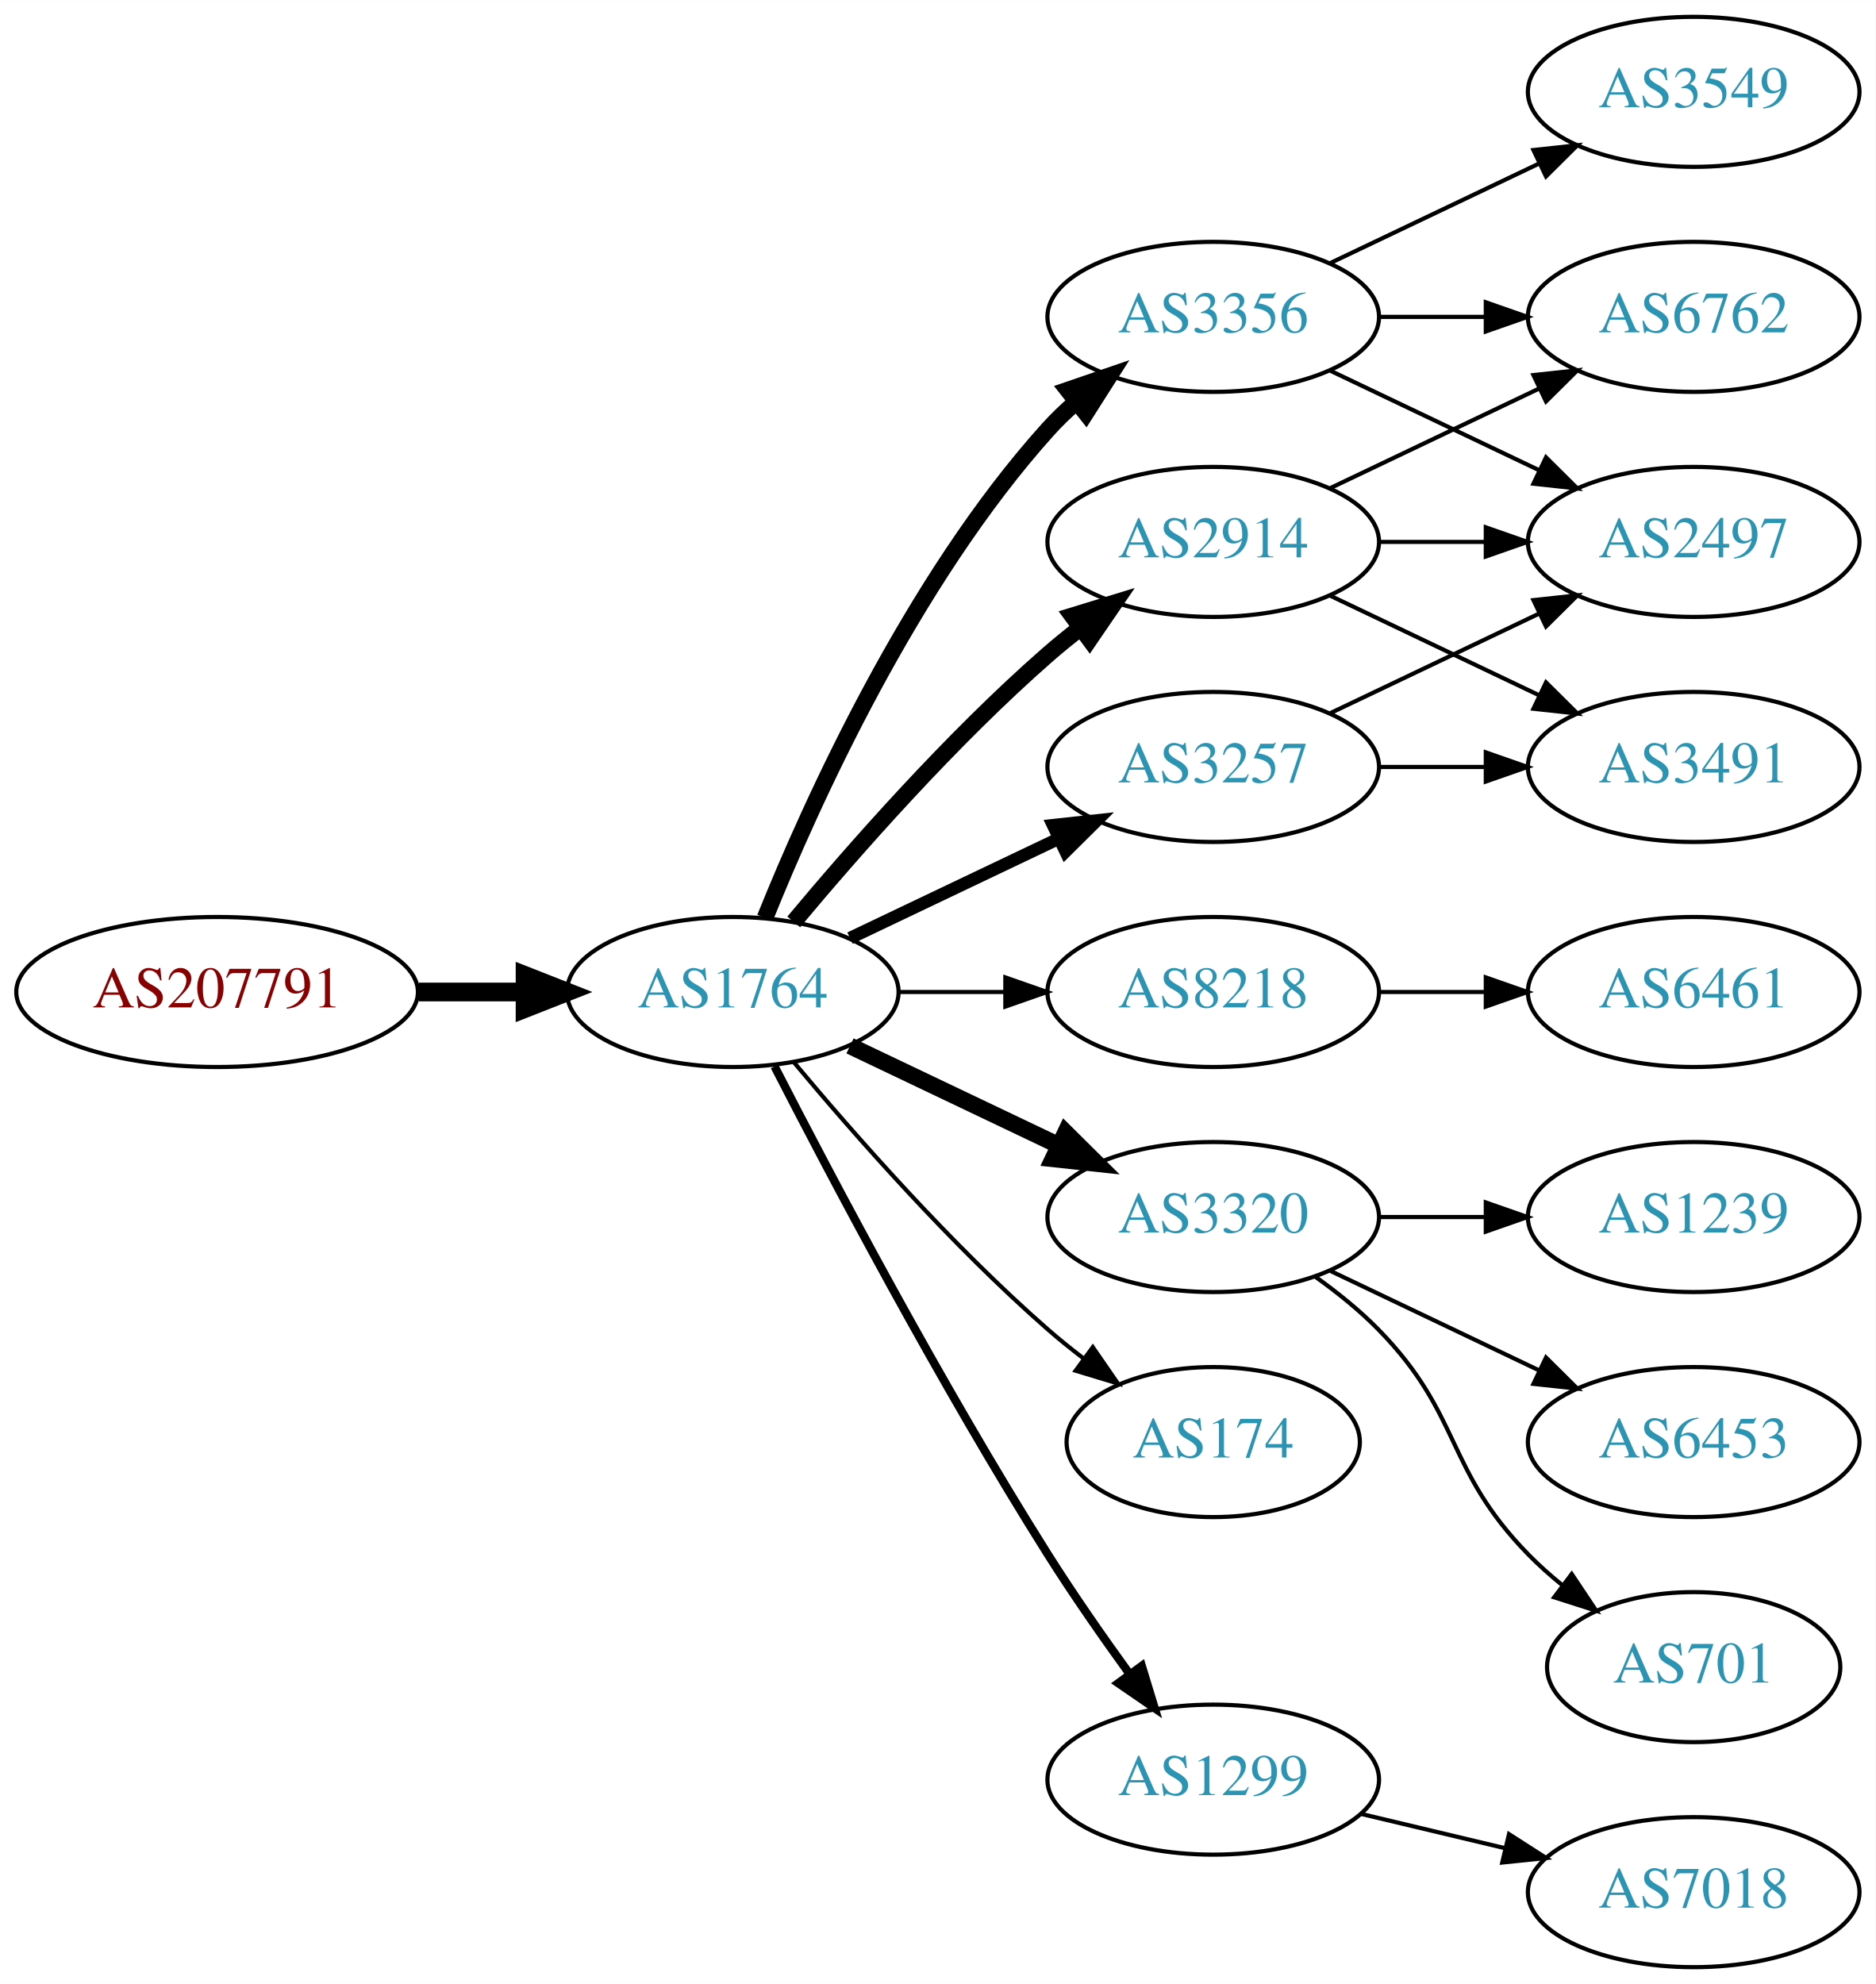
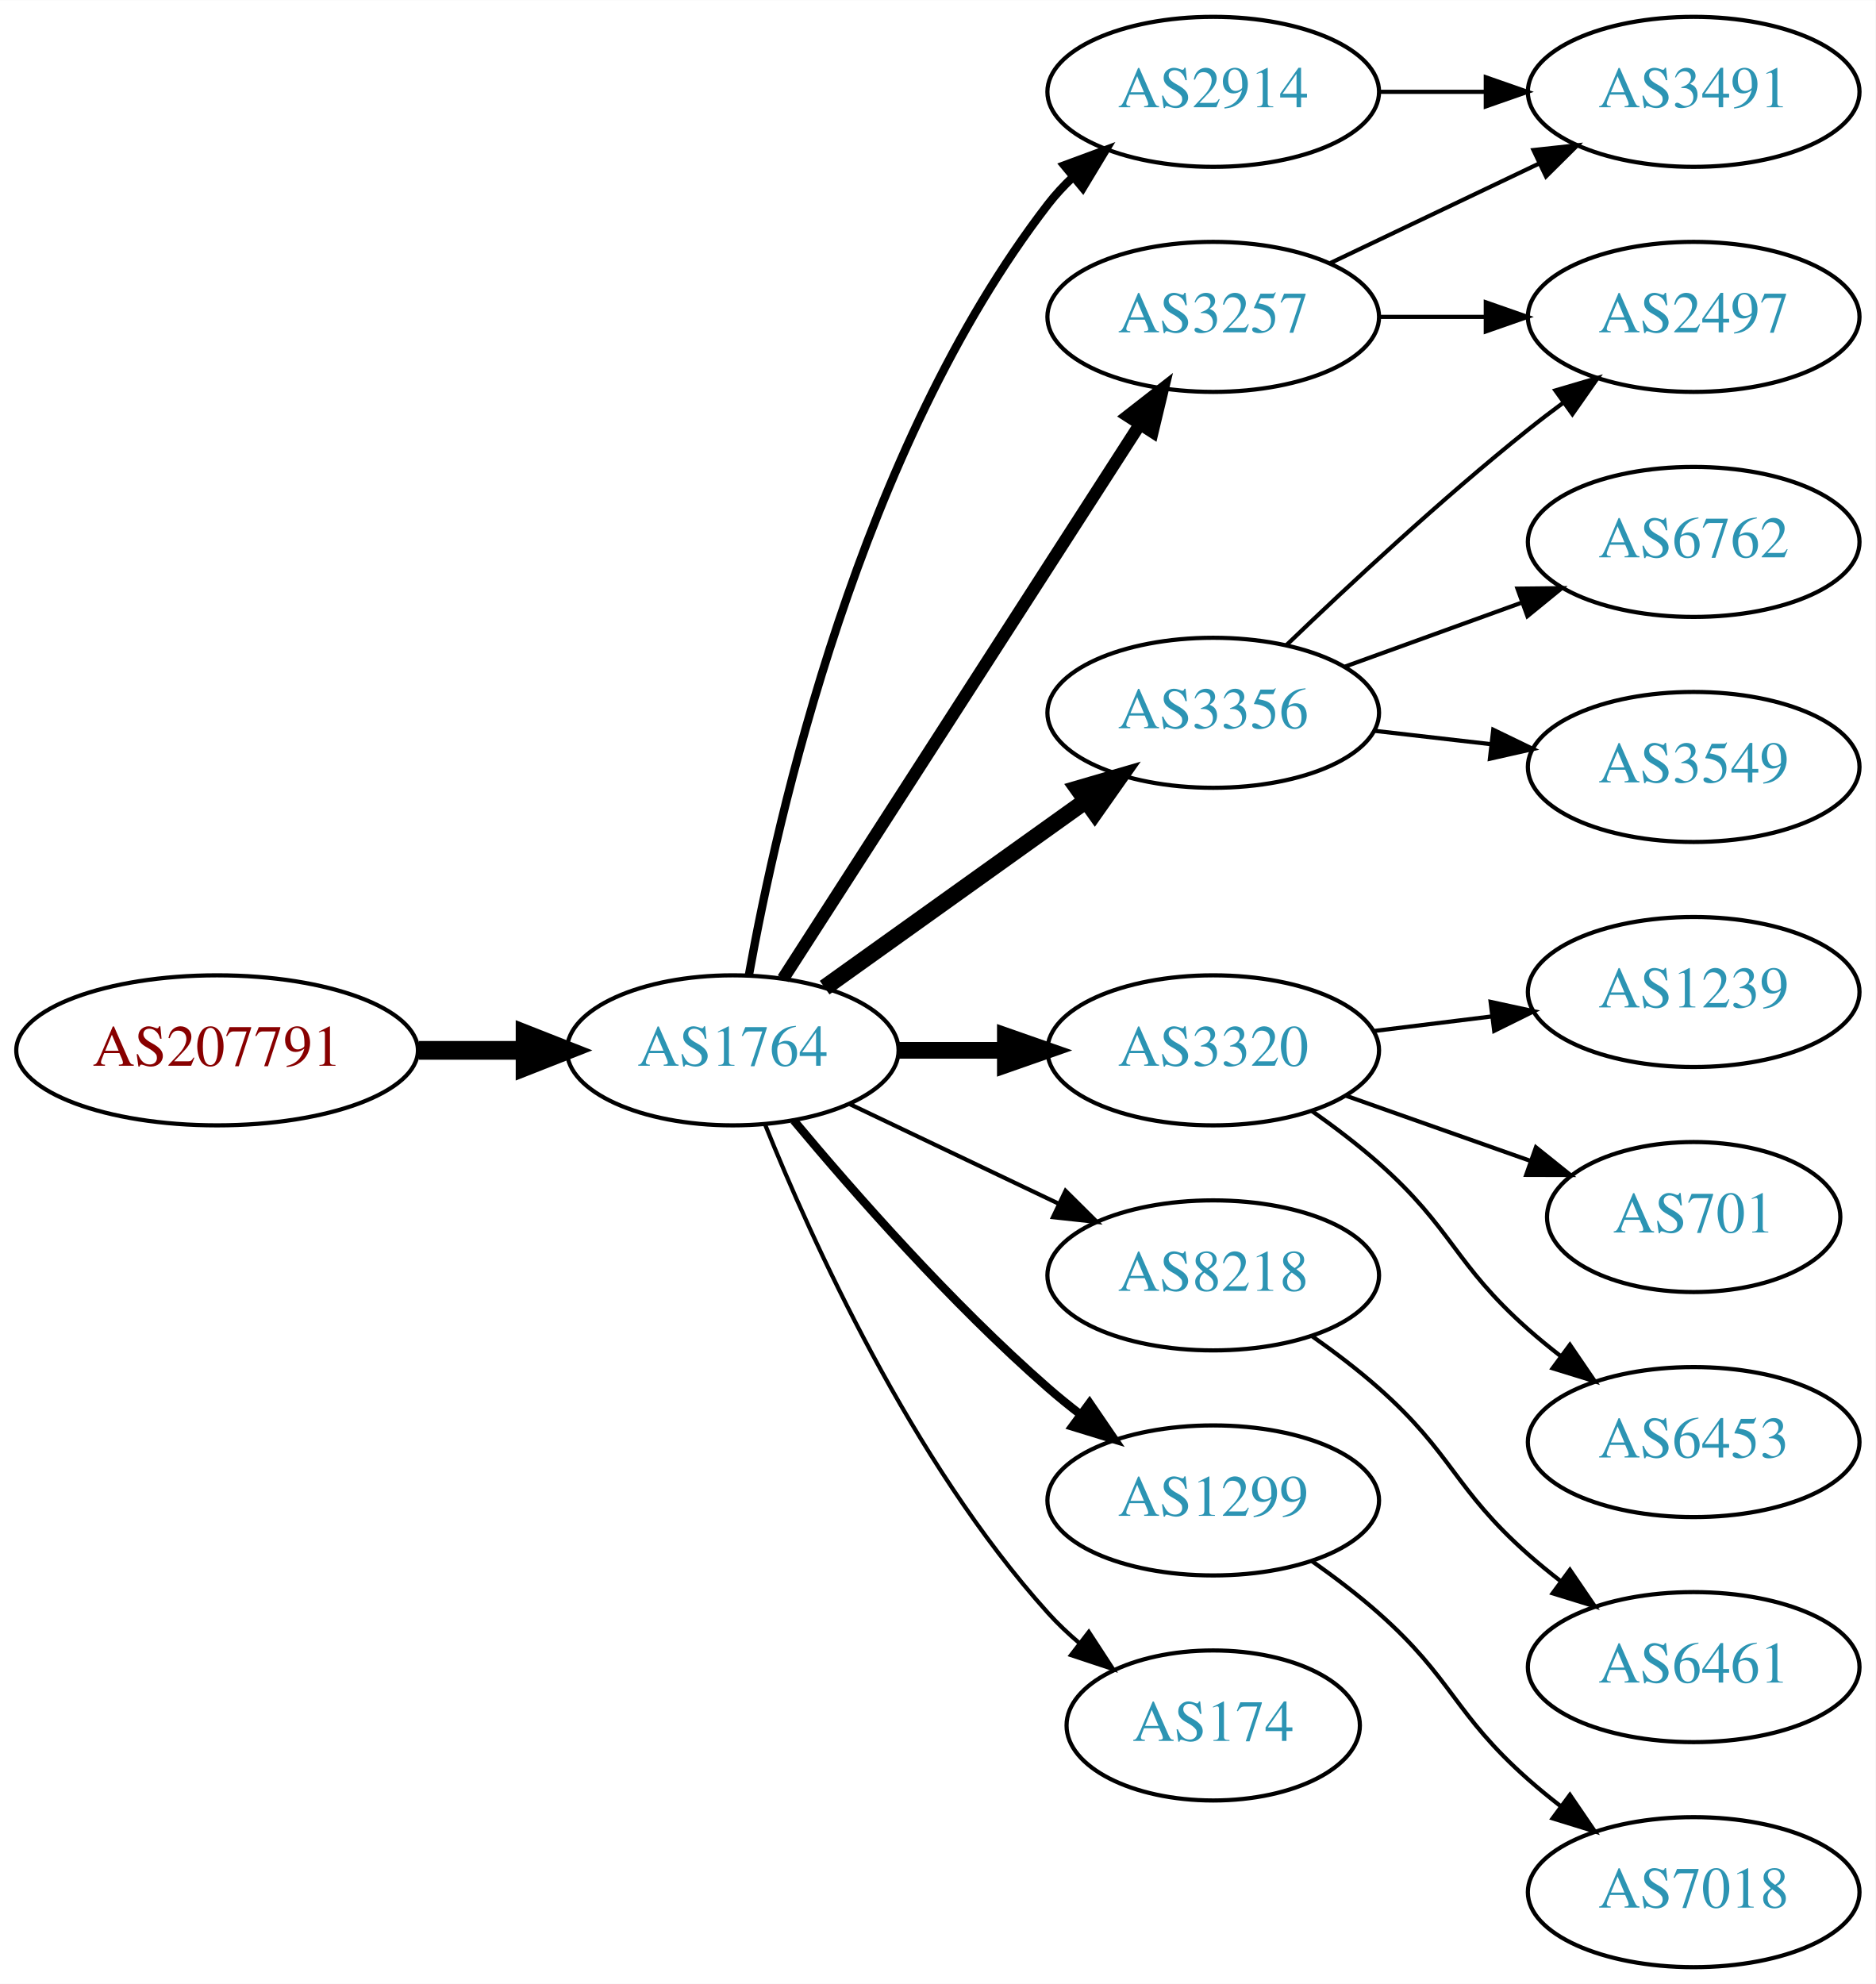
<svg xmlns="http://www.w3.org/2000/svg" xmlns:xlink="http://www.w3.org/1999/xlink" width="450pt" height="476pt" viewBox="0.00 0.00 450.07 476.00">
  <g id="graph0" class="graph" transform="scale(1 1) rotate(0) translate(4 472)">
    <polygon fill="white" stroke="none" points="-4,4 -4,-472 446.07,-472 446.07,4 -4,4" />
    <g id="node1" class="node">
      <g id="a_node1">
        <a xlink:href="/asn/207791" xlink:title="AS207791 ~ NTB SOLUTIONS GmbH [AT]">
-           <ellipse fill="#ffffff" stroke="black" cx="48.096" cy="-234" rx="48.192" ry="18" />
-           <text text-anchor="middle" x="48.096" y="-230.3" font-family="Times,serif" font-size="14.00" fill="#880000">AS207791</text>
+           <ellipse fill="#ffffff" stroke="black" cx="48.096" cy="-220" rx="48.192" ry="18" />
+           <text text-anchor="middle" x="48.096" y="-216.3" font-family="Times,serif" font-size="14.00" fill="#880000">AS207791</text>
        </a>
      </g>
    </g>
    <g id="node2" class="node">
      <g id="a_node2">
        <a xlink:href="/asn/1764" xlink:title="AS1764 ~ NEXTLAYER-AS [AT]">
-           <ellipse fill="#ffffff" stroke="black" cx="171.838" cy="-234" rx="39.794" ry="18" />
-           <text text-anchor="middle" x="171.838" y="-230.3" font-family="Times,serif" font-size="14.00" fill="#2c94b3">AS1764</text>
+           <ellipse fill="#ffffff" stroke="black" cx="171.838" cy="-220" rx="39.794" ry="18" />
+           <text text-anchor="middle" x="171.838" y="-216.3" font-family="Times,serif" font-size="14.00" fill="#2c94b3">AS1764</text>
        </a>
      </g>
    </g>
    <g id="edge1" class="edge">
-       <path fill="none" stroke="black" stroke-width="4.5" d="M96.513,-234C104.867,-234 113.577,-234 121.969,-234" />
-       <polygon fill="black" stroke="black" stroke-width="4.5" points="122.004,-237.938 132.004,-234 122.004,-230.063 122.004,-237.938" />
+       <path fill="none" stroke="black" stroke-width="4.5" d="M96.513,-220C104.867,-220 113.577,-220 121.969,-220" />
+       <polygon fill="black" stroke="black" stroke-width="4.5" points="122.004,-223.938 132.004,-220 122.004,-216.063 122.004,-223.938" />
    </g>
    <g id="node3" class="node">
      <g id="a_node3">
-         <a xlink:href="/asn/3356" xlink:title="AS3356 ~ Level 3 Parent, LLC [US]">
+         <a xlink:href="/asn/3257" xlink:title="AS3257 ~ GTT [DE]">
          <ellipse fill="#ffffff" stroke="black" cx="287.131" cy="-396" rx="39.794" ry="18" />
-           <text text-anchor="middle" x="287.131" y="-392.3" font-family="Times,serif" font-size="14.00" fill="#2c94b3">AS3356</text>
+           <text text-anchor="middle" x="287.131" y="-392.3" font-family="Times,serif" font-size="14.00" fill="#2c94b3">AS3257</text>
        </a>
      </g>
    </g>
    <g id="edge2" class="edge">
-       <path fill="none" stroke="black" stroke-width="4" d="M179.586,-251.787C190.637,-279.243 214.69,-332.578 247.484,-369 249.487,-371.224 251.706,-373.363 254.038,-375.397" />
-       <polygon fill="black" stroke="black" stroke-width="4" points="252.236,-378.433 262.257,-381.873 256.569,-372.935 252.236,-378.433" />
+       <path fill="none" stroke="black" stroke-width="3" d="M183.907,-237.196C203.874,-268.214 246.019,-333.687 269.48,-370.132" />
+       <polygon fill="black" stroke="black" stroke-width="3" points="266.661,-372.22 275.017,-378.734 272.547,-368.431 266.661,-372.22" />
    </g>
    <g id="node4" class="node">
      <g id="a_node4">
-         <a xlink:href="/asn/8218" xlink:title="AS8218 ~ legacy Neotelecoms [FR]">
-           <ellipse fill="#ffffff" stroke="black" cx="287.131" cy="-234" rx="39.794" ry="18" />
-           <text text-anchor="middle" x="287.131" y="-230.3" font-family="Times,serif" font-size="14.00" fill="#2c94b3">AS8218</text>
+         <a xlink:href="/asn/3320" xlink:title="AS3320 ~ DTAG [DE]">
+           <ellipse fill="#ffffff" stroke="black" cx="287.131" cy="-220" rx="39.794" ry="18" />
+           <text text-anchor="middle" x="287.131" y="-216.3" font-family="Times,serif" font-size="14.00" fill="#2c94b3">AS3320</text>
        </a>
      </g>
    </g>
    <g id="edge3" class="edge">
-       <path fill="none" stroke="black" d="M211.51,-234C219.713,-234 228.477,-234 237.009,-234" />
-       <polygon fill="black" stroke="black" points="237.248,-237.5 247.248,-234 237.248,-230.5 237.248,-237.5" />
+       <path fill="none" stroke="black" stroke-width="4" d="M211.51,-220C219.713,-220 228.477,-220 237.009,-220" />
+       <polygon fill="black" stroke="black" stroke-width="4" points="237.248,-223.5 247.248,-220 237.248,-216.5 237.248,-223.5" />
    </g>
    <g id="node5" class="node">
      <g id="a_node5">
-         <a xlink:href="/asn/3257" xlink:title="AS3257 ~ GTT [DE]">
-           <ellipse fill="#ffffff" stroke="black" cx="287.131" cy="-288" rx="39.794" ry="18" />
-           <text text-anchor="middle" x="287.131" y="-284.3" font-family="Times,serif" font-size="14.00" fill="#2c94b3">AS3257</text>
+         <a xlink:href="/asn/8218" xlink:title="AS8218 ~ legacy Neotelecoms [FR]">
+           <ellipse fill="#ffffff" stroke="black" cx="287.131" cy="-166" rx="39.794" ry="18" />
+           <text text-anchor="middle" x="287.131" y="-162.3" font-family="Times,serif" font-size="14.00" fill="#2c94b3">AS8218</text>
        </a>
      </g>
    </g>
    <g id="edge4" class="edge">
-       <path fill="none" stroke="black" stroke-width="3" d="M199.974,-246.934C214.968,-254.081 233.789,-263.052 250.013,-270.785" />
-       <polygon fill="black" stroke="black" stroke-width="3" points="248.683,-274.028 259.216,-275.171 251.695,-267.709 248.683,-274.028" />
+       <path fill="none" stroke="black" d="M199.974,-207.066C214.968,-199.919 233.789,-190.948 250.013,-183.215" />
+       <polygon fill="black" stroke="black" points="251.695,-186.291 259.216,-178.829 248.683,-179.972 251.695,-186.291" />
    </g>
    <g id="node6" class="node">
      <g id="a_node6">
-         <a xlink:href="/asn/3320" xlink:title="AS3320 ~ DTAG [DE]">
-           <ellipse fill="#ffffff" stroke="black" cx="287.131" cy="-180" rx="39.794" ry="18" />
-           <text text-anchor="middle" x="287.131" y="-176.3" font-family="Times,serif" font-size="14.00" fill="#2c94b3">AS3320</text>
+         <a xlink:href="/asn/3356" xlink:title="AS3356 ~ Level 3 Parent, LLC [US]">
+           <ellipse fill="#ffffff" stroke="black" cx="287.131" cy="-301" rx="39.794" ry="18" />
+           <text text-anchor="middle" x="287.131" y="-297.3" font-family="Times,serif" font-size="14.00" fill="#2c94b3">AS3356</text>
        </a>
      </g>
    </g>
    <g id="edge5" class="edge">
-       <path fill="none" stroke="black" stroke-width="4" d="M199.974,-221.066C214.968,-213.919 233.789,-204.948 250.013,-197.215" />
-       <polygon fill="black" stroke="black" stroke-width="4" points="251.695,-200.291 259.216,-192.829 248.683,-193.972 251.695,-200.291" />
+       <path fill="none" stroke="black" stroke-width="4" d="M193.882,-235.046C211.497,-247.639 236.835,-265.755 256.501,-279.816" />
+       <polygon fill="black" stroke="black" stroke-width="4" points="254.645,-282.791 264.815,-285.76 258.716,-277.097 254.645,-282.791" />
    </g>
    <g id="node7" class="node">
      <g id="a_node7">
-         <a xlink:href="/asn/174" xlink:title="AS174 ~ Cogent Communications [US]">
-           <ellipse fill="#ffffff" stroke="black" cx="287.131" cy="-126" rx="35.194" ry="18" />
-           <text text-anchor="middle" x="287.131" y="-122.3" font-family="Times,serif" font-size="14.00" fill="#2c94b3">AS174</text>
+         <a xlink:href="/asn/1299" xlink:title="AS1299 ~ Telia Carrier [EU]">
+           <ellipse fill="#ffffff" stroke="black" cx="287.131" cy="-112" rx="39.794" ry="18" />
+           <text text-anchor="middle" x="287.131" y="-108.3" font-family="Times,serif" font-size="14.00" fill="#2c94b3">AS1299</text>
        </a>
      </g>
    </g>
    <g id="edge6" class="edge">
-       <path fill="none" stroke="black" d="M186.468,-217.183C200.751,-200.071 224.297,-173.255 247.484,-153 250.154,-150.668 253.027,-148.352 255.957,-146.114" />
-       <polygon fill="black" stroke="black" points="258.235,-148.784 264.249,-140.061 254.108,-143.13 258.235,-148.784" />
+       <path fill="none" stroke="black" stroke-width="2" d="M186.468,-203.183C200.751,-186.071 224.297,-159.255 247.484,-139 249.95,-136.846 252.589,-134.706 255.286,-132.628" />
+       <polygon fill="black" stroke="black" stroke-width="2" points="257.459,-135.375 263.44,-126.63 253.311,-129.736 257.459,-135.375" />
    </g>
    <g id="node8" class="node">
      <g id="a_node8">
        <a xlink:href="/asn/2914" xlink:title="AS2914 ~ NTT America, Inc. [US]">
-           <ellipse fill="#ffffff" stroke="black" cx="287.131" cy="-342" rx="39.794" ry="18" />
-           <text text-anchor="middle" x="287.131" y="-338.3" font-family="Times,serif" font-size="14.00" fill="#2c94b3">AS2914</text>
+           <ellipse fill="#ffffff" stroke="black" cx="287.131" cy="-450" rx="39.794" ry="18" />
+           <text text-anchor="middle" x="287.131" y="-446.3" font-family="Times,serif" font-size="14.00" fill="#2c94b3">AS2914</text>
        </a>
      </g>
    </g>
    <g id="edge7" class="edge">
-       <path fill="none" stroke="black" stroke-width="4" d="M186.468,-250.817C200.751,-267.929 224.297,-294.745 247.484,-315 249.95,-317.154 252.589,-319.294 255.286,-321.372" />
-       <polygon fill="black" stroke="black" stroke-width="4" points="253.311,-324.264 263.44,-327.37 257.459,-318.625 253.311,-324.264" />
+       <path fill="none" stroke="black" stroke-width="2" d="M175.709,-238.041C182.464,-275.782 202.324,-364.411 247.484,-423 249.264,-425.309 251.298,-427.499 253.479,-429.557" />
+       <polygon fill="black" stroke="black" stroke-width="2" points="251.375,-432.359 261.313,-436.033 255.835,-426.964 251.375,-432.359" />
    </g>
    <g id="node9" class="node">
      <g id="a_node9">
-         <a xlink:href="/asn/1299" xlink:title="AS1299 ~ Telia Carrier [EU]">
-           <ellipse fill="#ffffff" stroke="black" cx="287.131" cy="-45" rx="39.794" ry="18" />
-           <text text-anchor="middle" x="287.131" y="-41.3" font-family="Times,serif" font-size="14.00" fill="#2c94b3">AS1299</text>
+         <a xlink:href="/asn/174" xlink:title="AS174 ~ Cogent Communications [US]">
+           <ellipse fill="#ffffff" stroke="black" cx="287.131" cy="-58" rx="35.194" ry="18" />
+           <text text-anchor="middle" x="287.131" y="-54.3" font-family="Times,serif" font-size="14.00" fill="#2c94b3">AS174</text>
        </a>
      </g>
    </g>
    <g id="edge8" class="edge">
-       <path fill="none" stroke="black" stroke-width="2" d="M181.864,-216.148C195.3,-189.945 221.75,-139.763 247.484,-99 253.547,-89.396 260.667,-79.187 267.133,-70.261" />
-       <polygon fill="black" stroke="black" stroke-width="2" points="269.984,-72.291 273.075,-62.157 264.339,-68.152 269.984,-72.291" />
+       <path fill="none" stroke="black" d="M179.586,-202.213C190.637,-174.757 214.69,-121.422 247.484,-85 249.8,-82.428 252.405,-79.969 255.14,-77.657" />
+       <polygon fill="black" stroke="black" points="257.279,-80.428 263.064,-71.552 253.006,-74.883 257.279,-80.428" />
    </g>
    <g id="node10" class="node">
      <g id="a_node10">
-         <a xlink:href="/asn/3549" xlink:title="AS3549 ~ Level 3 Parent, LLC [US]">
+         <a xlink:href="/asn/3491" xlink:title="AS3491 ~ PCCW Global, Inc. [US]">
          <ellipse fill="#ffffff" stroke="black" cx="402.424" cy="-450" rx="39.794" ry="18" />
-           <text text-anchor="middle" x="402.424" y="-446.3" font-family="Times,serif" font-size="14.00" fill="#2c94b3">AS3549</text>
+           <text text-anchor="middle" x="402.424" y="-446.3" font-family="Times,serif" font-size="14.00" fill="#2c94b3">AS3491</text>
        </a>
      </g>
    </g>
    <g id="edge9" class="edge">
      <path fill="none" stroke="black" d="M315.267,-408.934C330.261,-416.081 349.082,-425.052 365.306,-432.785" />
      <polygon fill="black" stroke="black" points="363.976,-436.028 374.509,-437.171 366.988,-429.709 363.976,-436.028" />
    </g>
    <g id="node11" class="node">
      <g id="a_node11">
-         <a xlink:href="/asn/6762" xlink:title="AS6762 ~ TELECOM ITALIA SPARKLE S.p.A. [IT]">
+         <a xlink:href="/asn/2497" xlink:title="AS2497 ~ Internet Initiative Japan Inc. [JP]">
          <ellipse fill="#ffffff" stroke="black" cx="402.424" cy="-396" rx="39.794" ry="18" />
-           <text text-anchor="middle" x="402.424" y="-392.3" font-family="Times,serif" font-size="14.00" fill="#2c94b3">AS6762</text>
+           <text text-anchor="middle" x="402.424" y="-392.3" font-family="Times,serif" font-size="14.00" fill="#2c94b3">AS2497</text>
        </a>
      </g>
    </g>
    <g id="edge10" class="edge">
      <path fill="none" stroke="black" d="M326.803,-396C335.006,-396 343.77,-396 352.302,-396" />
      <polygon fill="black" stroke="black" points="352.541,-399.5 362.541,-396 352.541,-392.5 352.541,-399.5" />
    </g>
    <g id="node12" class="node">
      <g id="a_node12">
-         <a xlink:href="/asn/2497" xlink:title="AS2497 ~ Internet Initiative Japan Inc. [JP]">
-           <ellipse fill="#ffffff" stroke="black" cx="402.424" cy="-342" rx="39.794" ry="18" />
-           <text text-anchor="middle" x="402.424" y="-338.3" font-family="Times,serif" font-size="14.00" fill="#2c94b3">AS2497</text>
+         <a xlink:href="/asn/1239" xlink:title="AS1239 ~ Sprint [US]">
+           <ellipse fill="#ffffff" stroke="black" cx="402.424" cy="-234" rx="39.794" ry="18" />
+           <text text-anchor="middle" x="402.424" y="-230.3" font-family="Times,serif" font-size="14.00" fill="#2c94b3">AS1239</text>
        </a>
      </g>
    </g>
    <g id="edge11" class="edge">
-       <path fill="none" stroke="black" d="M315.267,-383.066C330.261,-375.919 349.082,-366.948 365.306,-359.215" />
-       <polygon fill="black" stroke="black" points="366.988,-362.291 374.509,-354.829 363.976,-355.972 366.988,-362.291" />
+       <path fill="none" stroke="black" d="M325.541,-224.623C334.629,-225.746 344.466,-226.962 353.951,-228.134" />
+       <polygon fill="black" stroke="black" points="353.699,-231.629 364.053,-229.382 354.558,-224.682 353.699,-231.629" />
    </g>
    <g id="node13" class="node">
      <g id="a_node13">
-         <a xlink:href="/asn/6461" xlink:title="AS6461 ~ Zayo Bandwidth [US]">
-           <ellipse fill="#ffffff" stroke="black" cx="402.424" cy="-234" rx="39.794" ry="18" />
-           <text text-anchor="middle" x="402.424" y="-230.3" font-family="Times,serif" font-size="14.00" fill="#2c94b3">AS6461</text>
+         <a xlink:href="/asn/701" xlink:title="AS701 ~ UUNET [US]">
+           <ellipse fill="#ffffff" stroke="black" cx="402.424" cy="-180" rx="35.194" ry="18" />
+           <text text-anchor="middle" x="402.424" y="-176.3" font-family="Times,serif" font-size="14.00" fill="#2c94b3">AS701</text>
        </a>
      </g>
    </g>
    <g id="edge12" class="edge">
-       <path fill="none" stroke="black" d="M326.803,-234C335.006,-234 343.77,-234 352.302,-234" />
-       <polygon fill="black" stroke="black" points="352.541,-237.5 362.541,-234 352.541,-230.5 352.541,-237.5" />
-     </g>
-     <g id="edge13" class="edge">
-       <path fill="none" stroke="black" d="M315.267,-300.934C330.261,-308.081 349.082,-317.052 365.306,-324.785" />
-       <polygon fill="black" stroke="black" points="363.976,-328.028 374.509,-329.171 366.988,-321.709 363.976,-328.028" />
+       <path fill="none" stroke="black" d="M319.089,-209.07C332.716,-204.258 348.86,-198.559 363.226,-193.486" />
+       <polygon fill="black" stroke="black" points="364.571,-196.723 372.835,-190.094 362.24,-190.123 364.571,-196.723" />
    </g>
    <g id="node14" class="node">
      <g id="a_node14">
-         <a xlink:href="/asn/3491" xlink:title="AS3491 ~ PCCW Global, Inc. [US]">
-           <ellipse fill="#ffffff" stroke="black" cx="402.424" cy="-288" rx="39.794" ry="18" />
-           <text text-anchor="middle" x="402.424" y="-284.3" font-family="Times,serif" font-size="14.00" fill="#2c94b3">AS3491</text>
-         </a>
-       </g>
-     </g>
-     <g id="edge14" class="edge">
-       <path fill="none" stroke="black" d="M326.803,-288C335.006,-288 343.77,-288 352.302,-288" />
-       <polygon fill="black" stroke="black" points="352.541,-291.5 362.541,-288 352.541,-284.5 352.541,-291.5" />
-     </g>
-     <g id="node15" class="node">
-       <g id="a_node15">
-         <a xlink:href="/asn/1239" xlink:title="AS1239 ~ Sprint [US]">
-           <ellipse fill="#ffffff" stroke="black" cx="402.424" cy="-180" rx="39.794" ry="18" />
-           <text text-anchor="middle" x="402.424" y="-176.3" font-family="Times,serif" font-size="14.00" fill="#2c94b3">AS1239</text>
-         </a>
-       </g>
-     </g>
-     <g id="edge15" class="edge">
-       <path fill="none" stroke="black" d="M326.803,-180C335.006,-180 343.77,-180 352.302,-180" />
-       <polygon fill="black" stroke="black" points="352.541,-183.5 362.541,-180 352.541,-176.5 352.541,-183.5" />
-     </g>
-     <g id="node16" class="node">
-       <g id="a_node16">
        <a xlink:href="/asn/6453" xlink:title="AS6453 ~ TATA COMMUNICATIONS (AMERICA) INC [US]">
          <ellipse fill="#ffffff" stroke="black" cx="402.424" cy="-126" rx="39.794" ry="18" />
          <text text-anchor="middle" x="402.424" y="-122.3" font-family="Times,serif" font-size="14.00" fill="#2c94b3">AS6453</text>
        </a>
      </g>
    </g>
-     <g id="edge16" class="edge">
-       <path fill="none" stroke="black" d="M315.267,-167.066C330.261,-159.919 349.082,-150.948 365.306,-143.215" />
-       <polygon fill="black" stroke="black" points="366.988,-146.291 374.509,-138.829 363.976,-139.972 366.988,-146.291" />
+     <g id="edge13" class="edge">
+       <path fill="none" stroke="black" d="M310.858,-205.411C316.258,-201.6 321.872,-197.337 326.777,-193 344.697,-177.159 344.858,-168.841 362.777,-153 365.23,-150.832 367.86,-148.682 370.552,-146.597" />
+       <polygon fill="black" stroke="black" points="372.728,-149.342 378.697,-140.589 368.572,-143.709 372.728,-149.342" />
+     </g>
+     <g id="node15" class="node">
+       <g id="a_node15">
+         <a xlink:href="/asn/6461" xlink:title="AS6461 ~ Zayo Bandwidth [US]">
+           <ellipse fill="#ffffff" stroke="black" cx="402.424" cy="-72" rx="39.794" ry="18" />
+           <text text-anchor="middle" x="402.424" y="-68.3" font-family="Times,serif" font-size="14.00" fill="#2c94b3">AS6461</text>
+         </a>
+       </g>
+     </g>
+     <g id="edge14" class="edge">
+       <path fill="none" stroke="black" d="M310.858,-151.411C316.258,-147.6 321.872,-143.337 326.777,-139 344.697,-123.159 344.858,-114.841 362.777,-99 365.23,-96.832 367.86,-94.682 370.552,-92.597" />
+       <polygon fill="black" stroke="black" points="372.728,-95.342 378.697,-86.589 368.572,-89.709 372.728,-95.342" />
+     </g>
+     <g id="edge17" class="edge">
+       <path fill="none" stroke="black" d="M304.775,-317.312C319.55,-331.51 341.963,-352.363 362.777,-369 365.481,-371.161 368.345,-373.344 371.244,-375.484" />
+       <polygon fill="black" stroke="black" points="369.235,-378.35 379.398,-381.344 373.32,-372.666 369.235,-378.35" />
+     </g>
+     <g id="node16" class="node">
+       <g id="a_node16">
+         <a xlink:href="/asn/6762" xlink:title="AS6762 ~ TELECOM ITALIA SPARKLE S.p.A. [IT]">
+           <ellipse fill="#ffffff" stroke="black" cx="402.424" cy="-342" rx="39.794" ry="18" />
+           <text text-anchor="middle" x="402.424" y="-338.3" font-family="Times,serif" font-size="14.00" fill="#2c94b3">AS6762</text>
+         </a>
+       </g>
+     </g>
+     <g id="edge15" class="edge">
+       <path fill="none" stroke="black" d="M318.79,-312.095C331.762,-316.79 347.055,-322.324 360.936,-327.348" />
+       <polygon fill="black" stroke="black" points="360.146,-330.784 370.741,-330.896 362.529,-324.202 360.146,-330.784" />
    </g>
    <g id="node17" class="node">
      <g id="a_node17">
-         <a xlink:href="/asn/701" xlink:title="AS701 ~ UUNET [US]">
-           <ellipse fill="#ffffff" stroke="black" cx="402.424" cy="-72" rx="35.194" ry="18" />
-           <text text-anchor="middle" x="402.424" y="-68.3" font-family="Times,serif" font-size="14.00" fill="#2c94b3">AS701</text>
-         </a>
-       </g>
-     </g>
-     <g id="edge17" class="edge">
-       <path fill="none" stroke="black" d="M311.725,-165.611C316.981,-161.852 322.313,-157.563 326.777,-153 346.95,-132.383 342.605,-119.617 362.777,-99 365.257,-96.466 368.003,-94.017 370.856,-91.696" />
-       <polygon fill="black" stroke="black" points="373.158,-94.343 379.041,-85.532 368.947,-88.752 373.158,-94.343" />
-     </g>
-     <g id="edge20" class="edge">
-       <path fill="none" stroke="black" d="M315.267,-354.934C330.261,-362.081 349.082,-371.052 365.306,-378.785" />
-       <polygon fill="black" stroke="black" points="363.976,-382.028 374.509,-383.171 366.988,-375.709 363.976,-382.028" />
-     </g>
-     <g id="edge18" class="edge">
-       <path fill="none" stroke="black" d="M326.803,-342C335.006,-342 343.77,-342 352.302,-342" />
-       <polygon fill="black" stroke="black" points="352.541,-345.5 362.541,-342 352.541,-338.5 352.541,-345.5" />
-     </g>
-     <g id="edge19" class="edge">
-       <path fill="none" stroke="black" d="M315.267,-329.066C330.261,-321.919 349.082,-312.948 365.306,-305.215" />
-       <polygon fill="black" stroke="black" points="366.988,-308.291 374.509,-300.829 363.976,-301.972 366.988,-308.291" />
+         <a xlink:href="/asn/3549" xlink:title="AS3549 ~ Level 3 Parent, LLC [US]">
+           <ellipse fill="#ffffff" stroke="black" cx="402.424" cy="-288" rx="39.794" ry="18" />
+           <text text-anchor="middle" x="402.424" y="-284.3" font-family="Times,serif" font-size="14.00" fill="#2c94b3">AS3549</text>
+         </a>
+       </g>
+     </g>
+     <g id="edge16" class="edge">
+       <path fill="none" stroke="black" d="M325.856,-296.671C334.837,-295.641 344.536,-294.528 353.893,-293.454" />
+       <polygon fill="black" stroke="black" points="354.328,-296.927 363.864,-292.31 353.53,-289.973 354.328,-296.927" />
    </g>
    <g id="node18" class="node">
      <g id="a_node18">
-         <a xlink:href="/asn/7018" xlink:title="AS7018 ~ AT&amp;T Services, Inc. [US]">
+         <a xlink:href="/asn/7018" xlink:title="AS7018 ~ ATT-INTERNET4 [US]">
          <ellipse fill="#ffffff" stroke="black" cx="402.424" cy="-18" rx="39.794" ry="18" />
          <text text-anchor="middle" x="402.424" y="-14.3" font-family="Times,serif" font-size="14.00" fill="#2c94b3">AS7018</text>
        </a>
      </g>
    </g>
-     <g id="edge21" class="edge">
-       <path fill="none" stroke="black" d="M322.738,-36.752C333.609,-34.162 345.764,-31.265 357.206,-28.538" />
-       <polygon fill="black" stroke="black" points="358.112,-31.92 367.029,-26.197 356.49,-25.111 358.112,-31.92" />
+     <g id="edge18" class="edge">
+       <path fill="none" stroke="black" d="M310.858,-97.411C316.258,-93.6 321.872,-89.337 326.777,-85 344.697,-69.159 344.858,-60.841 362.777,-45 365.23,-42.832 367.86,-40.682 370.552,-38.597" />
+       <polygon fill="black" stroke="black" points="372.728,-41.342 378.697,-32.589 368.572,-35.709 372.728,-41.342" />
+     </g>
+     <g id="edge19" class="edge">
+       <path fill="none" stroke="black" d="M326.803,-450C335.006,-450 343.77,-450 352.302,-450" />
+       <polygon fill="black" stroke="black" points="352.541,-453.5 362.541,-450 352.541,-446.5 352.541,-453.5" />
    </g>
  </g>
</svg>
